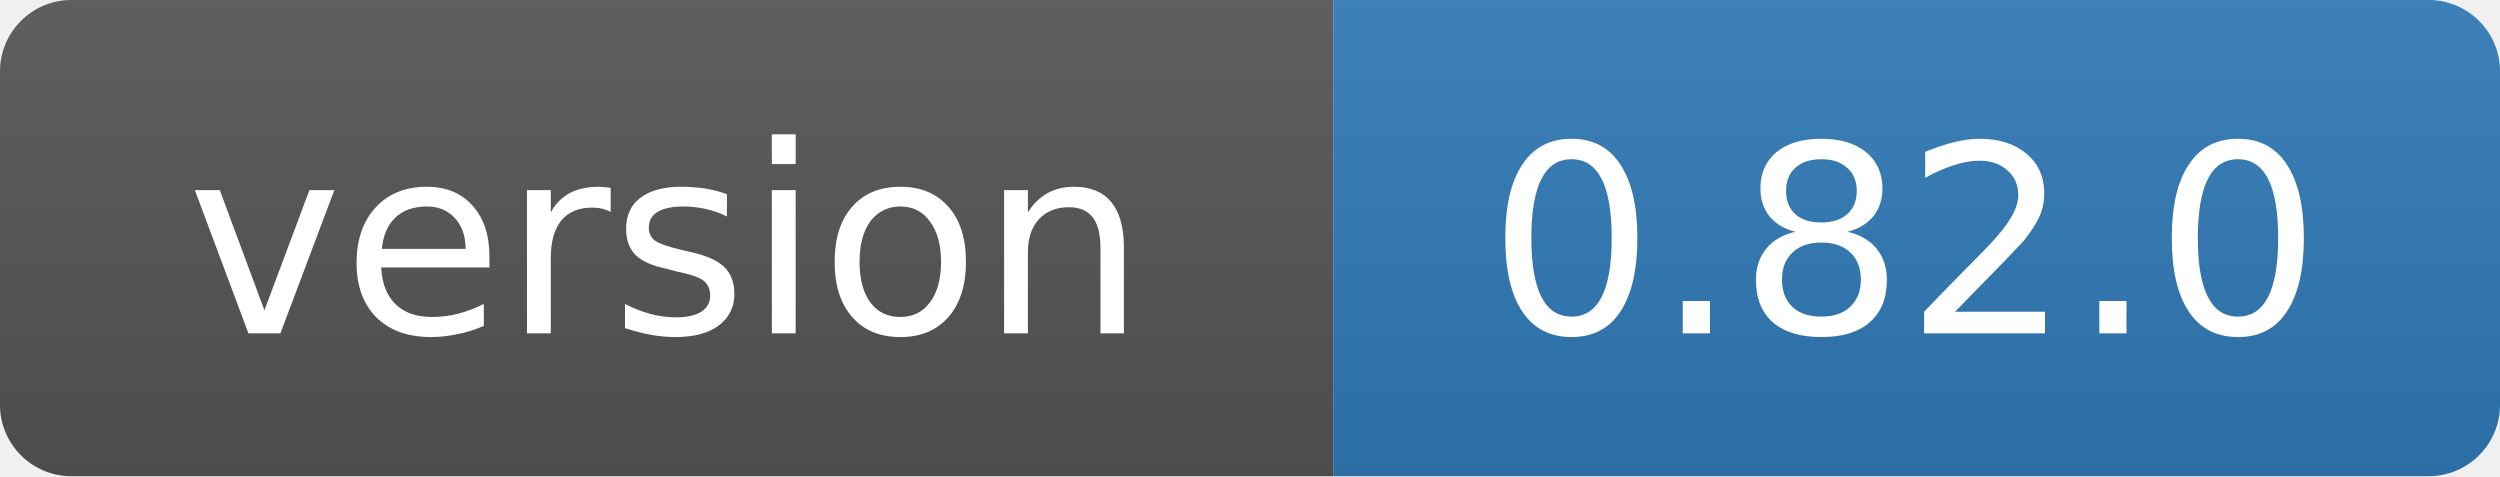
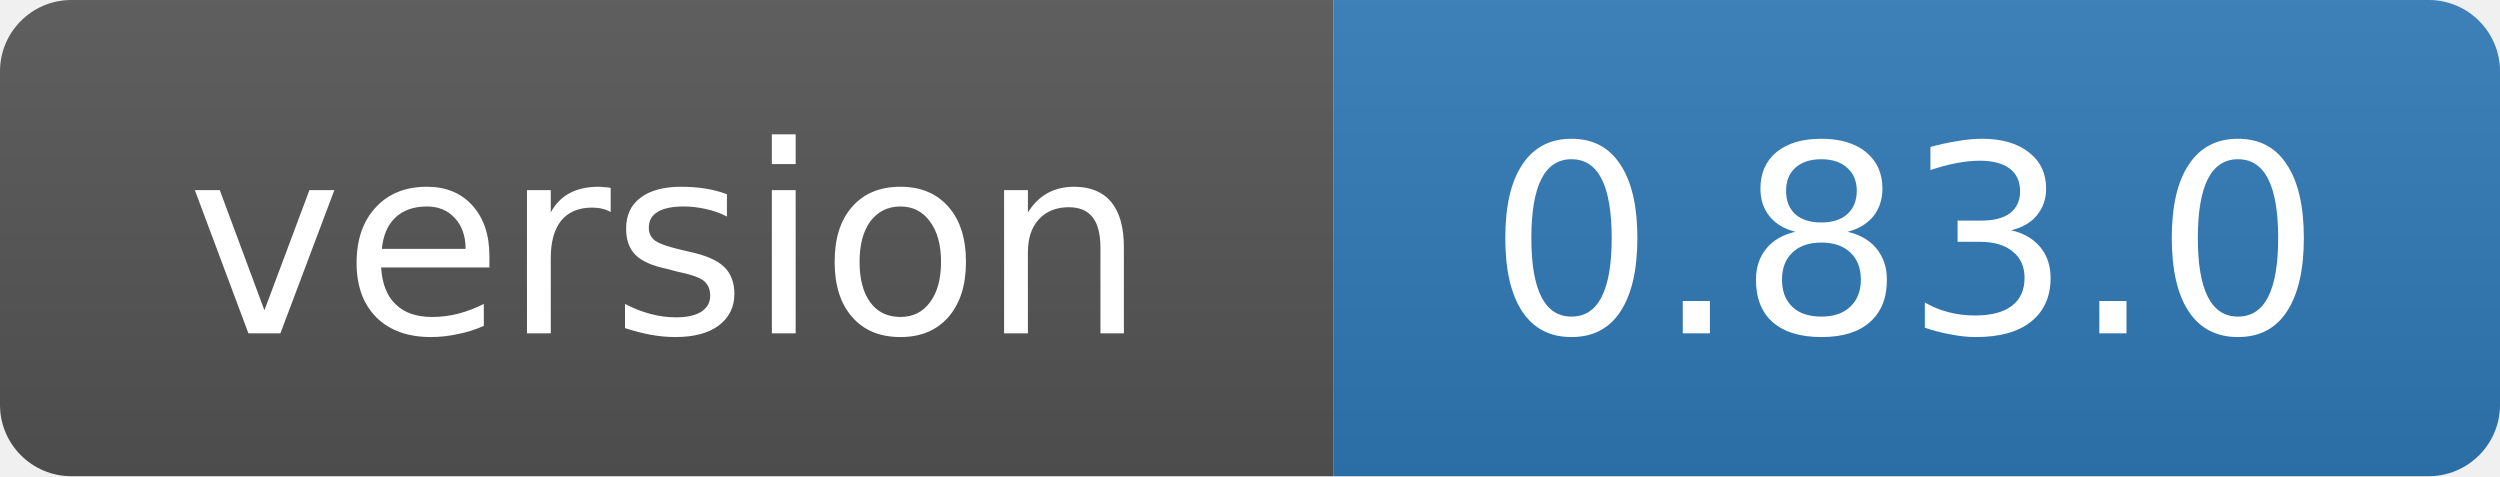
- <svg xmlns="http://www.w3.org/2000/svg" width="105" height="20" role="img" aria-label="version: 0.82.0">
+ <svg xmlns="http://www.w3.org/2000/svg" width="105" height="20" role="img" aria-label="version: 0.83.0">
  <linearGradient id="s" x2="0" y2="100%">
    <stop offset="0" stop-color="#bbb" stop-opacity=".1" />
    <stop offset="1" stop-opacity=".1" />
  </linearGradient>
  <clipPath id="r">
    <rect width="105" height="20" rx="3" fill="#fff" />
  </clipPath>
  <g clip-path="url(#r)">
    <rect width="56" height="20" fill="#555" />
    <rect x="56" width="49" height="20" fill="#2f7ab8" />
    <rect width="105" height="20" fill="url(#s)" />
  </g>
  <g fill="#fff" text-anchor="middle" font-family="Verdana,Geneva,DejaVu Sans,sans-serif" font-size="11">
    <text x="28" y="14">version</text>
-     <text x="80" y="14">0.82.0</text>
+     <text x="80" y="14">0.83.0</text>
  </g>
</svg>
